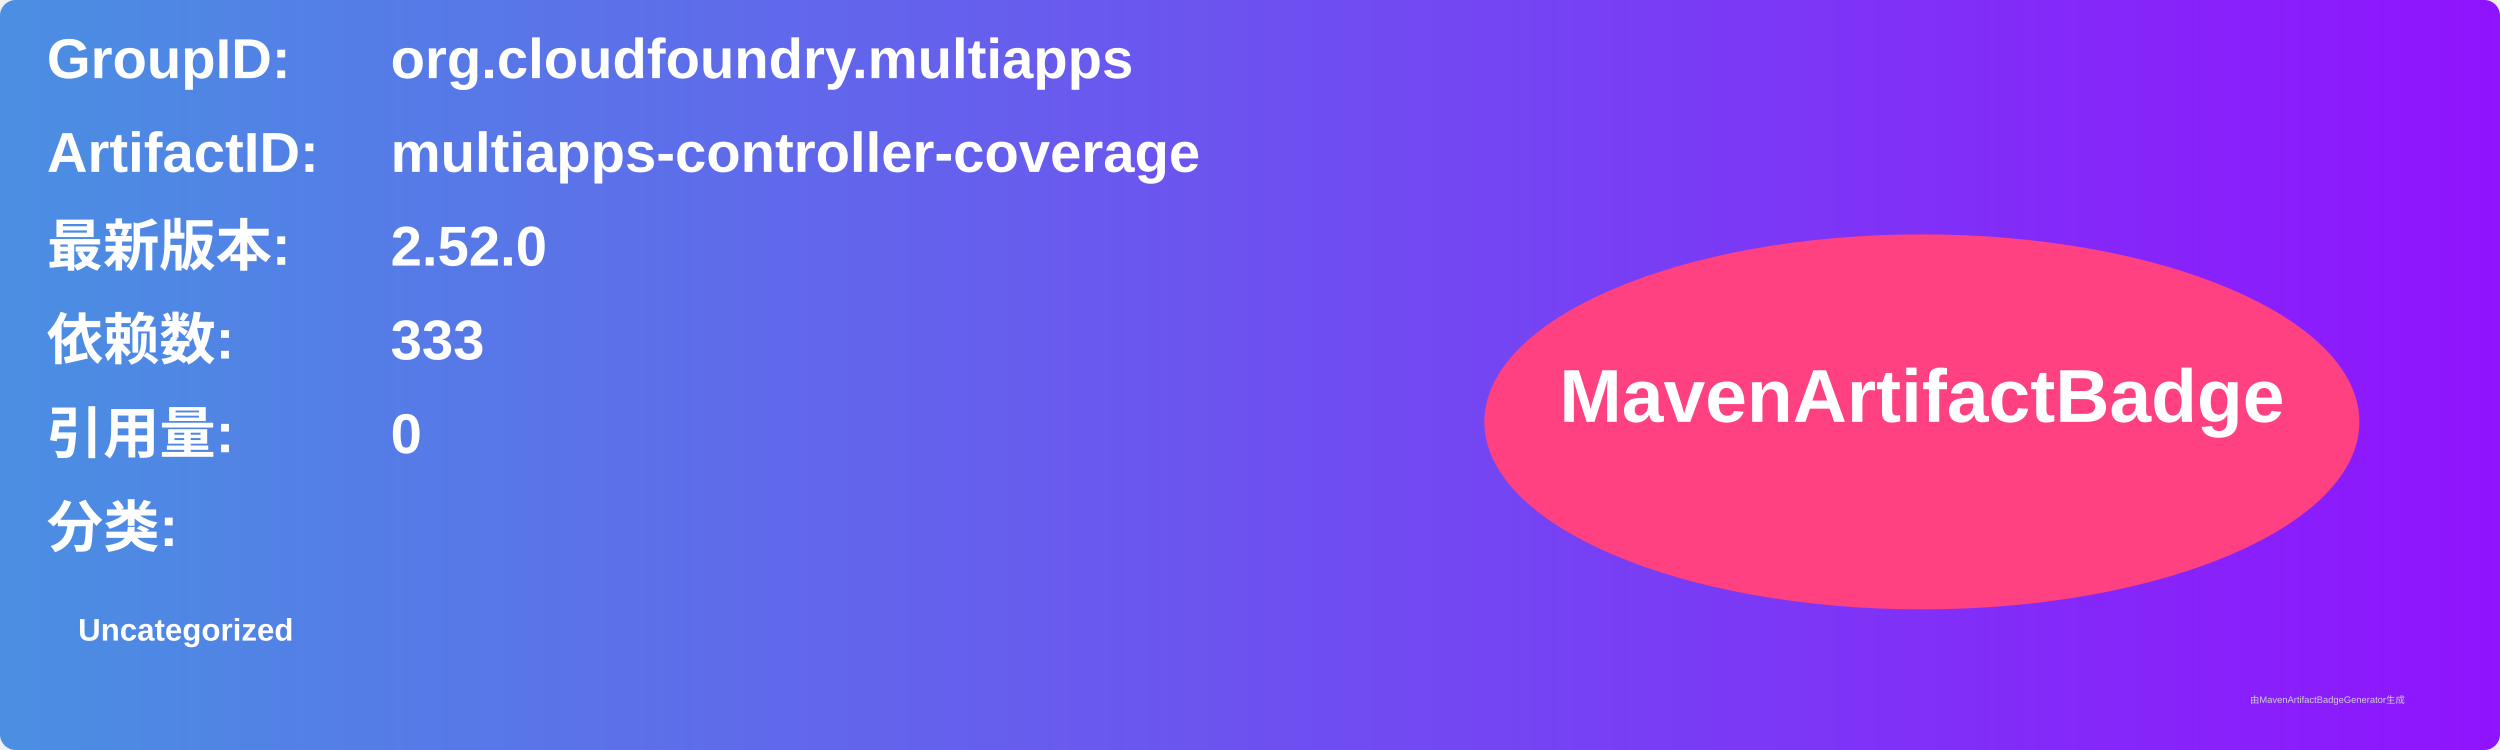
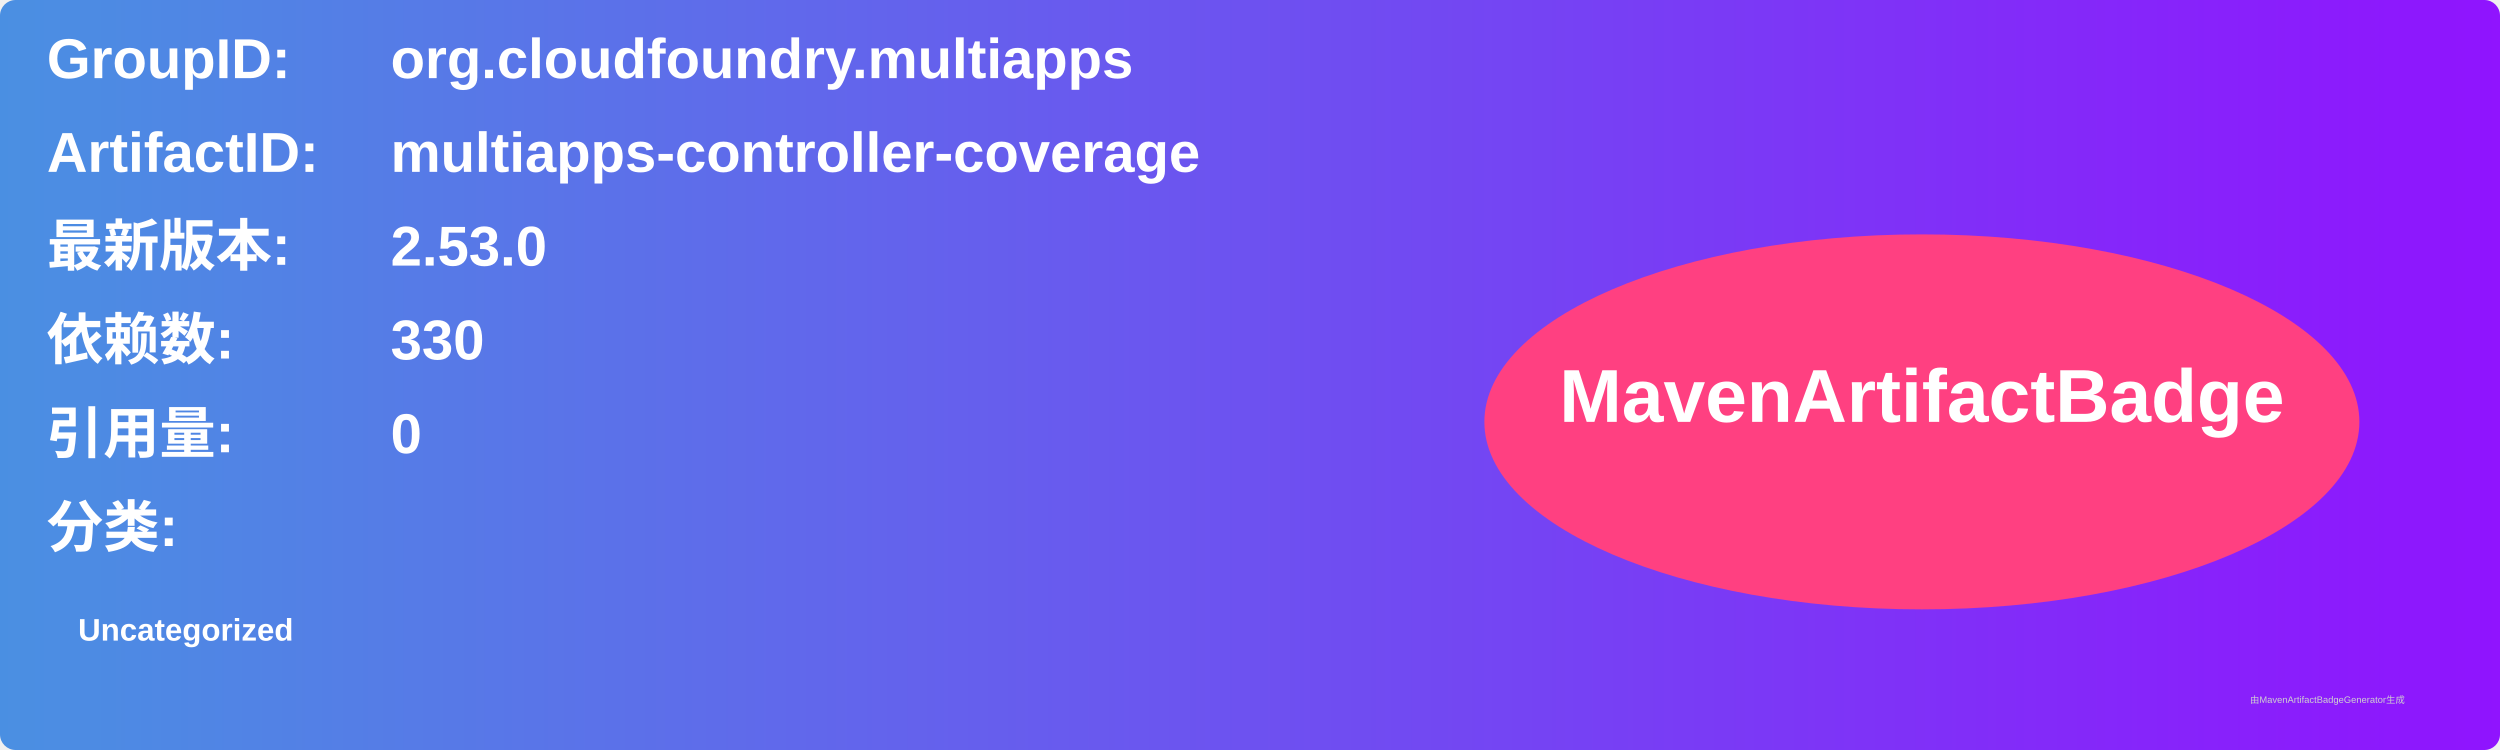
<svg xmlns="http://www.w3.org/2000/svg" width="800" height="240" viewBox="0 0 800 240">
  <linearGradient id="grad" x1="0%" y1="0%" x2="100%" y2="0%">
    <stop offset="0%" stop-color="#4a90e2" />
    <stop offset="100%" stop-color="#9013fe" />
  </linearGradient>
  <rect width="100%" height="100%" rx="5" ry="5" fill="url(#grad)" />
  <g transform="translate(15, 15)">
    <text x="0" y="10" font-family="Arial" font-size="18" fill="white" font-weight="bold" width="260">GroupID:</text>
    <text x="110" y="10" font-family="Arial" font-size="18" fill="white" font-weight="bold" width="460">org.cloudfoundry.multiapps</text>
    <text x="0" y="40" font-family="Arial" font-size="18" fill="white" font-weight="bold" width="260">ArtifactID:</text>
    <text x="110" y="40" font-family="Arial" font-size="18" fill="white" font-weight="bold" width="460">multiapps-controller-coverage</text>
    <text x="0" y="70" font-family="Arial" font-size="18" fill="white" font-weight="bold">最新版本:</text>
    <text x="110" y="70" font-family="Arial" font-size="18" fill="white" font-weight="bold">
-       <tspan font-weight="bold">2.52.0</tspan>
+       <tspan font-weight="bold">2.53.0</tspan>
    </text>
    <text x="0" y="100" font-family="Arial" font-size="18" fill="white" font-weight="bold">依赖数: </text>
    <text x="110" y="100" font-family="Arial" font-size="18" fill="white">
-       <tspan font-weight="bold">333</tspan>
+       <tspan font-weight="bold">330</tspan>
    </text>
    <text x="0" y="130" font-family="Arial" font-size="18" fill="white" font-weight="bold">引用量: </text>
    <text x="110" y="130" font-family="Arial" font-size="18" fill="white">
      <tspan font-weight="bold">0</tspan>
    </text>
    <text x="0" y="160" font-family="Arial" font-size="18" fill="white" font-weight="bold">分类:</text>
    <text x="10" y="190" font-family="Arial" font-size="10" fill="white">
      <tspan font-weight="bold">Uncategorized</tspan>
    </text>
    <ellipse cx="600" cy="120" rx="140" ry="60" fill="#ff4081" />
    <text x="600" y="120" text-anchor="middle" font-family="Arial" font-size="24" fill="white" font-weight="bold">MavenArtifactBadge</text>
  </g>
  <text x="720" y="225" font-family="Arial" font-size="3" fill="#d0d0d0">由MavenArtifactBadgeGenerator生成</text>
</svg>
